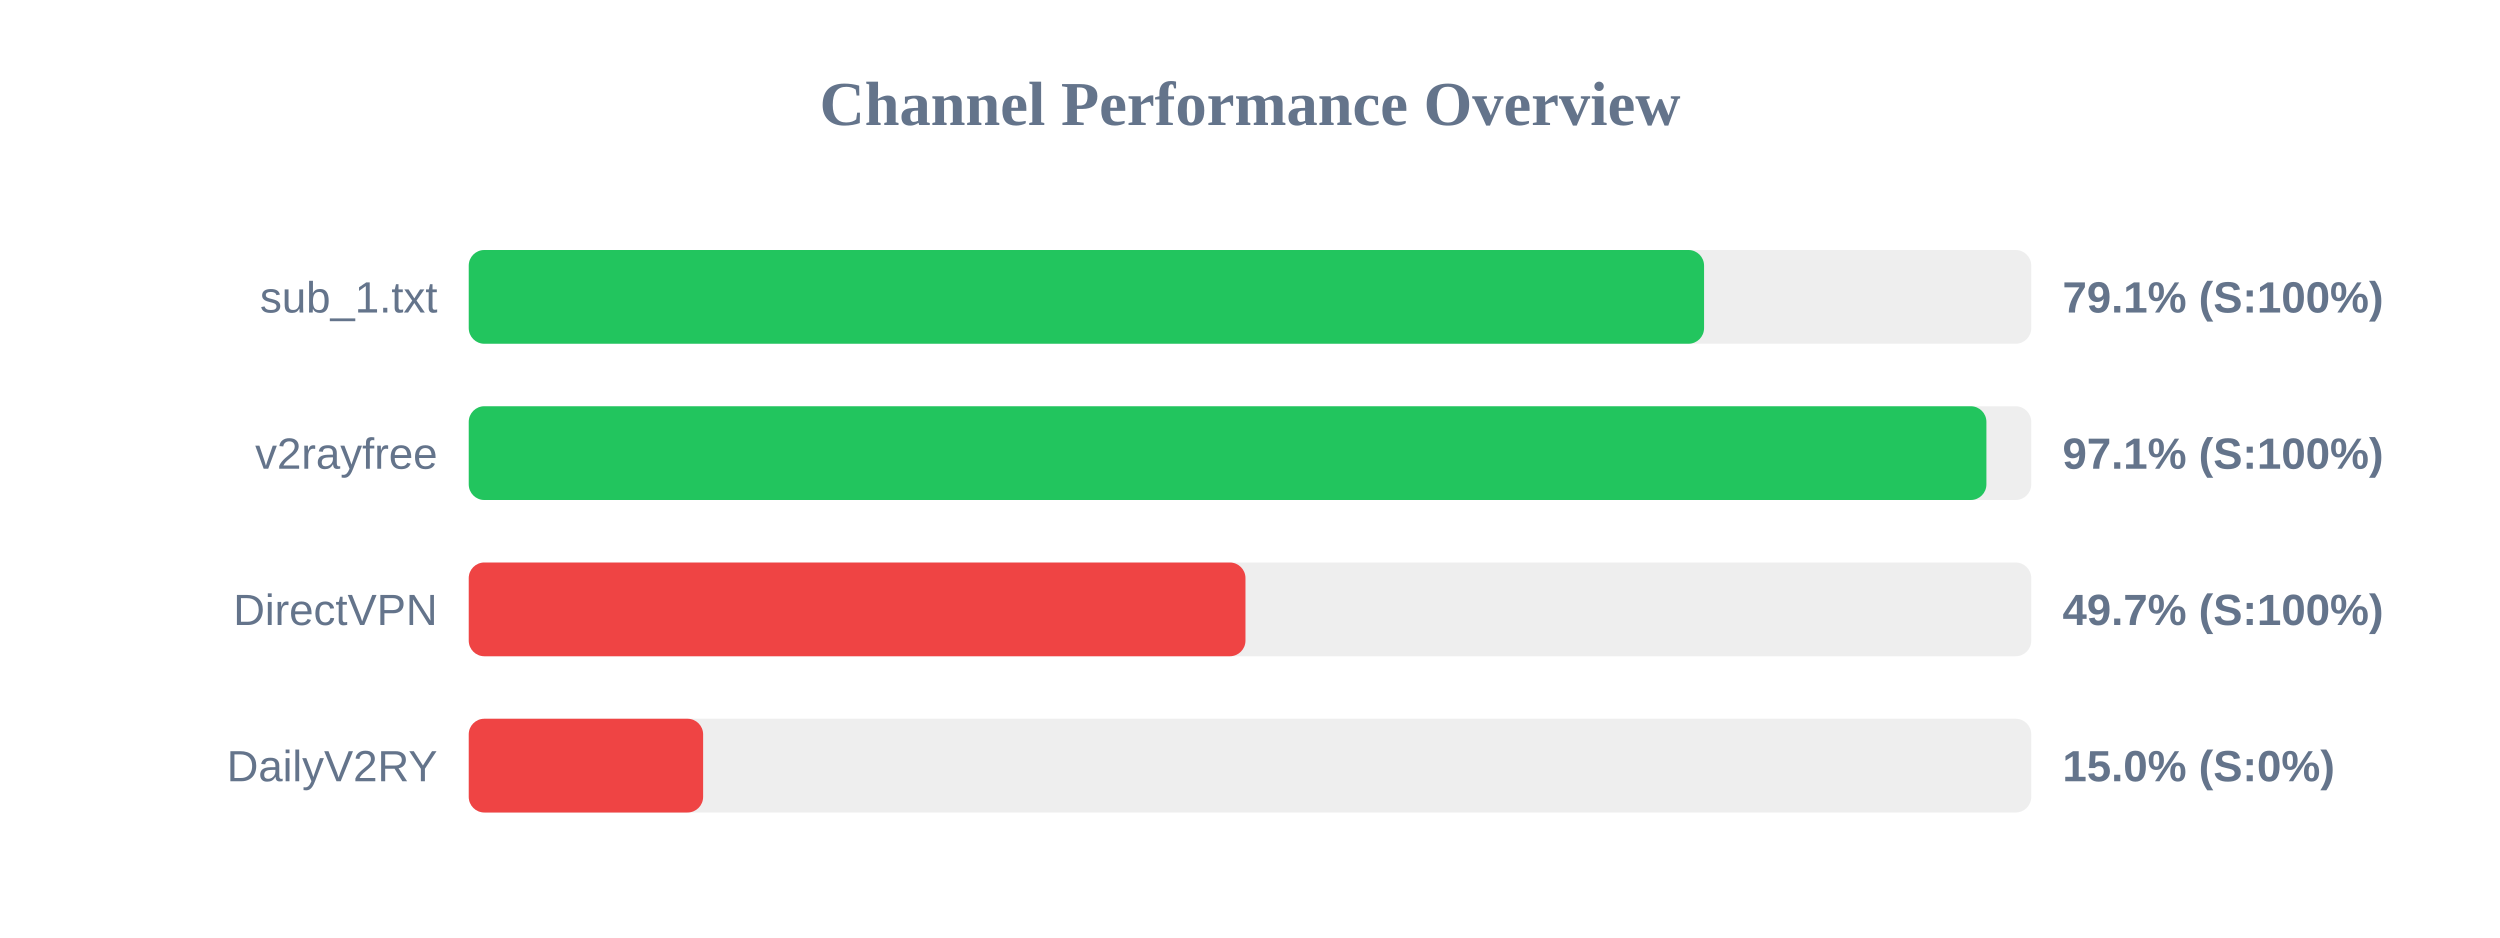
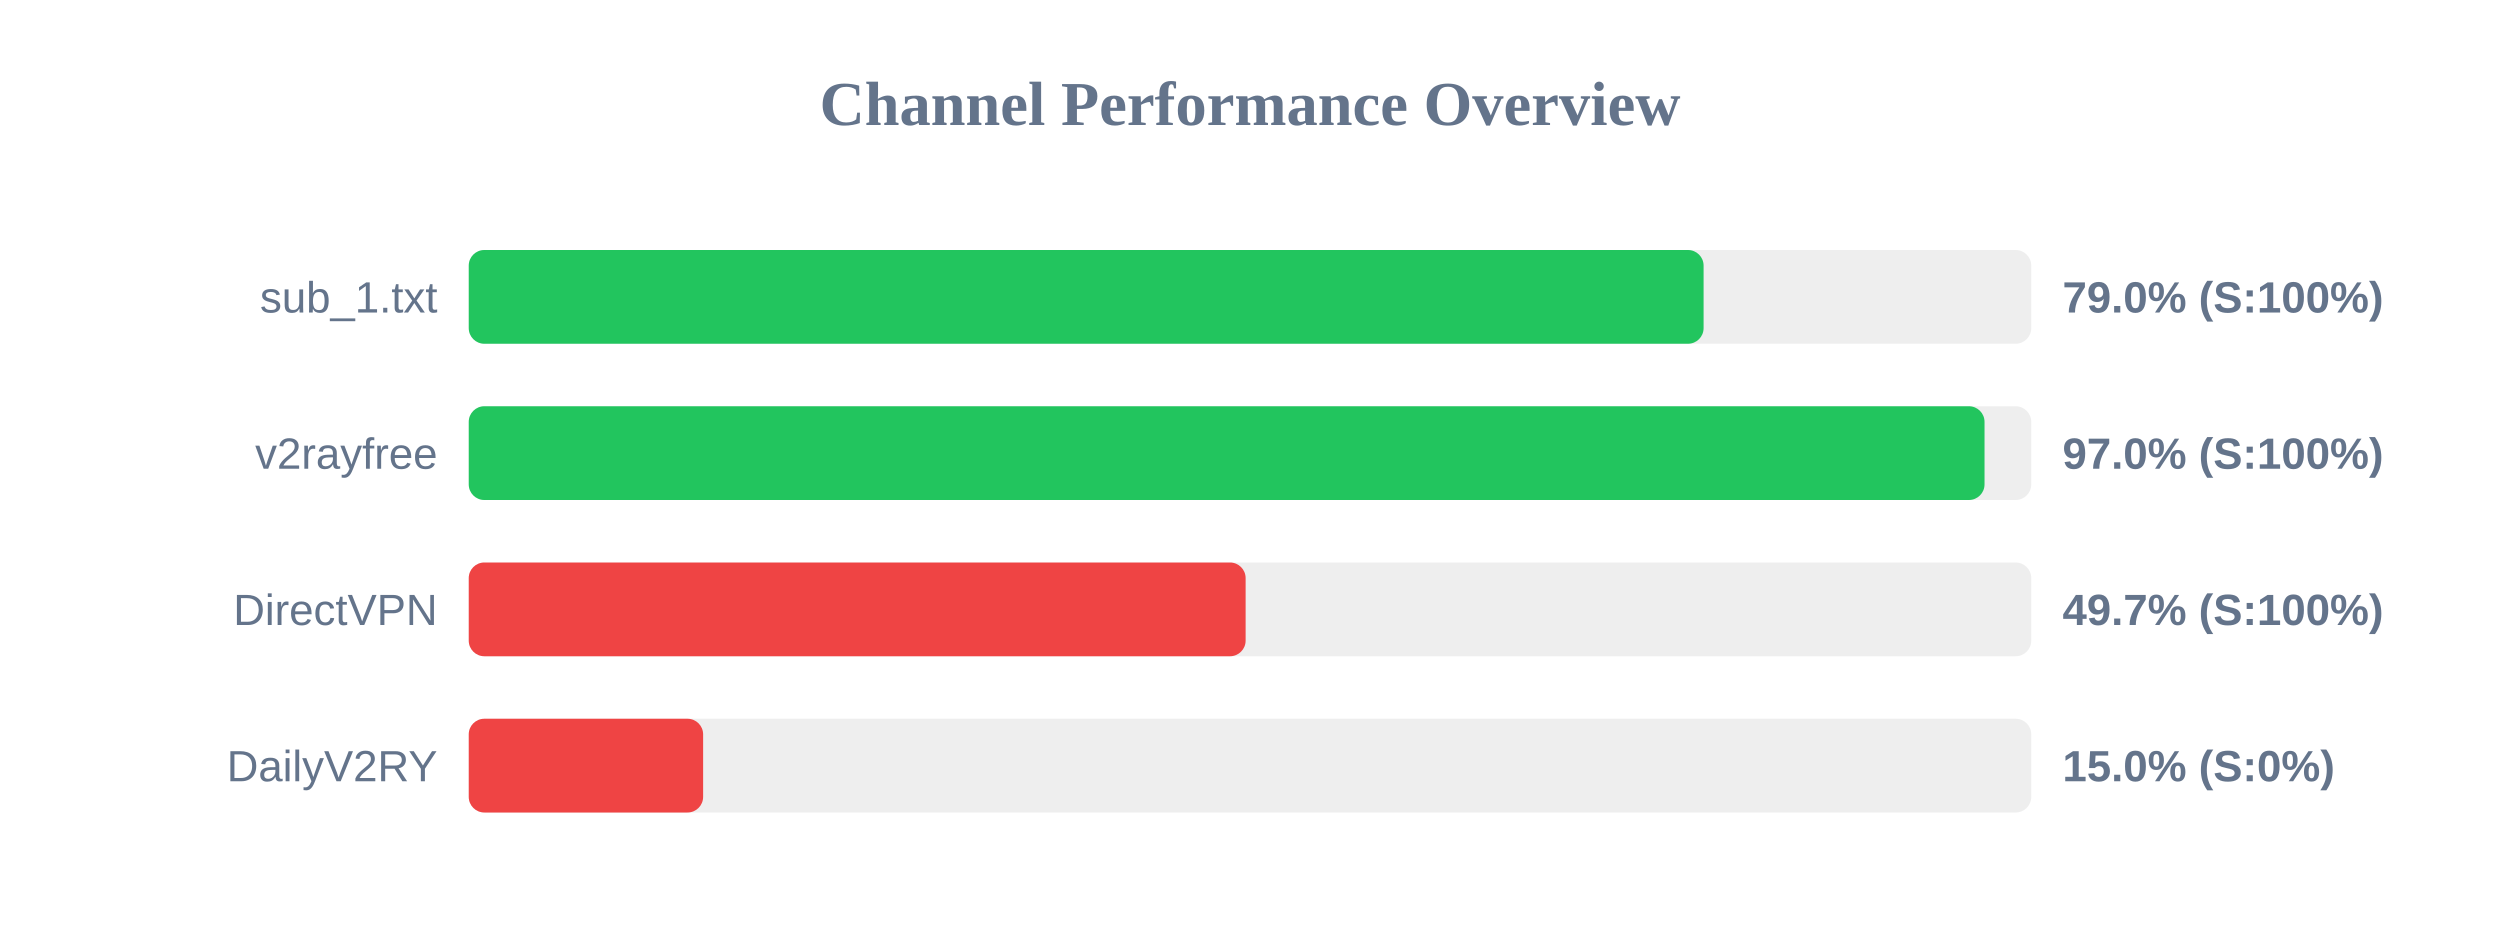
<svg xmlns="http://www.w3.org/2000/svg" width="800" height="300" version="1.1">
  <style>
        .row { font: 14px Arial; fill: #64748b; }
        .score { font: bold 14px Arial; fill: #64748b; }
    </style>
  <text x="400" y="40" text-anchor="middle" font-size="20px" font-weight="bold" fill="#64748b">Channel Performance Overview</text>
  <rect x="150" y="80" width="500" height="30" fill="#eee" rx="5" />
-   <rect x="150" y="80" width="395.3" height="30" fill="#22c55e" rx="5" />
+   <rect x="150" y="80" width="395.15" height="30" fill="#22c55e" rx="5" />
  <text x="140" y="100" text-anchor="end" class="row">sub_1.txt</text>
-   <text x="660" y="100" text-anchor="start" class="score">79.1% (S:100%)</text>
+   <text x="660" y="100" text-anchor="start" class="score">79.0% (S:100%)</text>
  <rect x="150" y="130" width="500" height="30" fill="#eee" rx="5" />
-   <rect x="150" y="130" width="485.65" height="30" fill="#22c55e" rx="5" />
+   <rect x="150" y="130" width="485.05" height="30" fill="#22c55e" rx="5" />
  <text x="140" y="150" text-anchor="end" class="row">v2rayfree</text>
-   <text x="660" y="150" text-anchor="start" class="score">97.1% (S:100%)</text>
+   <text x="660" y="150" text-anchor="start" class="score">97.0% (S:100%)</text>
  <rect x="150" y="180" width="500" height="30" fill="#eee" rx="5" />
-   <rect x="150" y="180" width="248.55" height="30" fill="#ef4444" rx="5" />
+   <rect x="150" y="180" width="248.6" height="30" fill="#ef4444" rx="5" />
  <text x="140" y="200" text-anchor="end" class="row">DirectVPN</text>
  <text x="660" y="200" text-anchor="start" class="score">49.7% (S:100%)</text>
  <rect x="150" y="230" width="500" height="30" fill="#eee" rx="5" />
  <rect x="150" y="230" width="75.0" height="30" fill="#ef4444" rx="5" />
  <text x="140" y="250" text-anchor="end" class="row">DailyV2RY</text>
  <text x="660" y="250" text-anchor="start" class="score">15.0% (S:0%)</text>
</svg>
